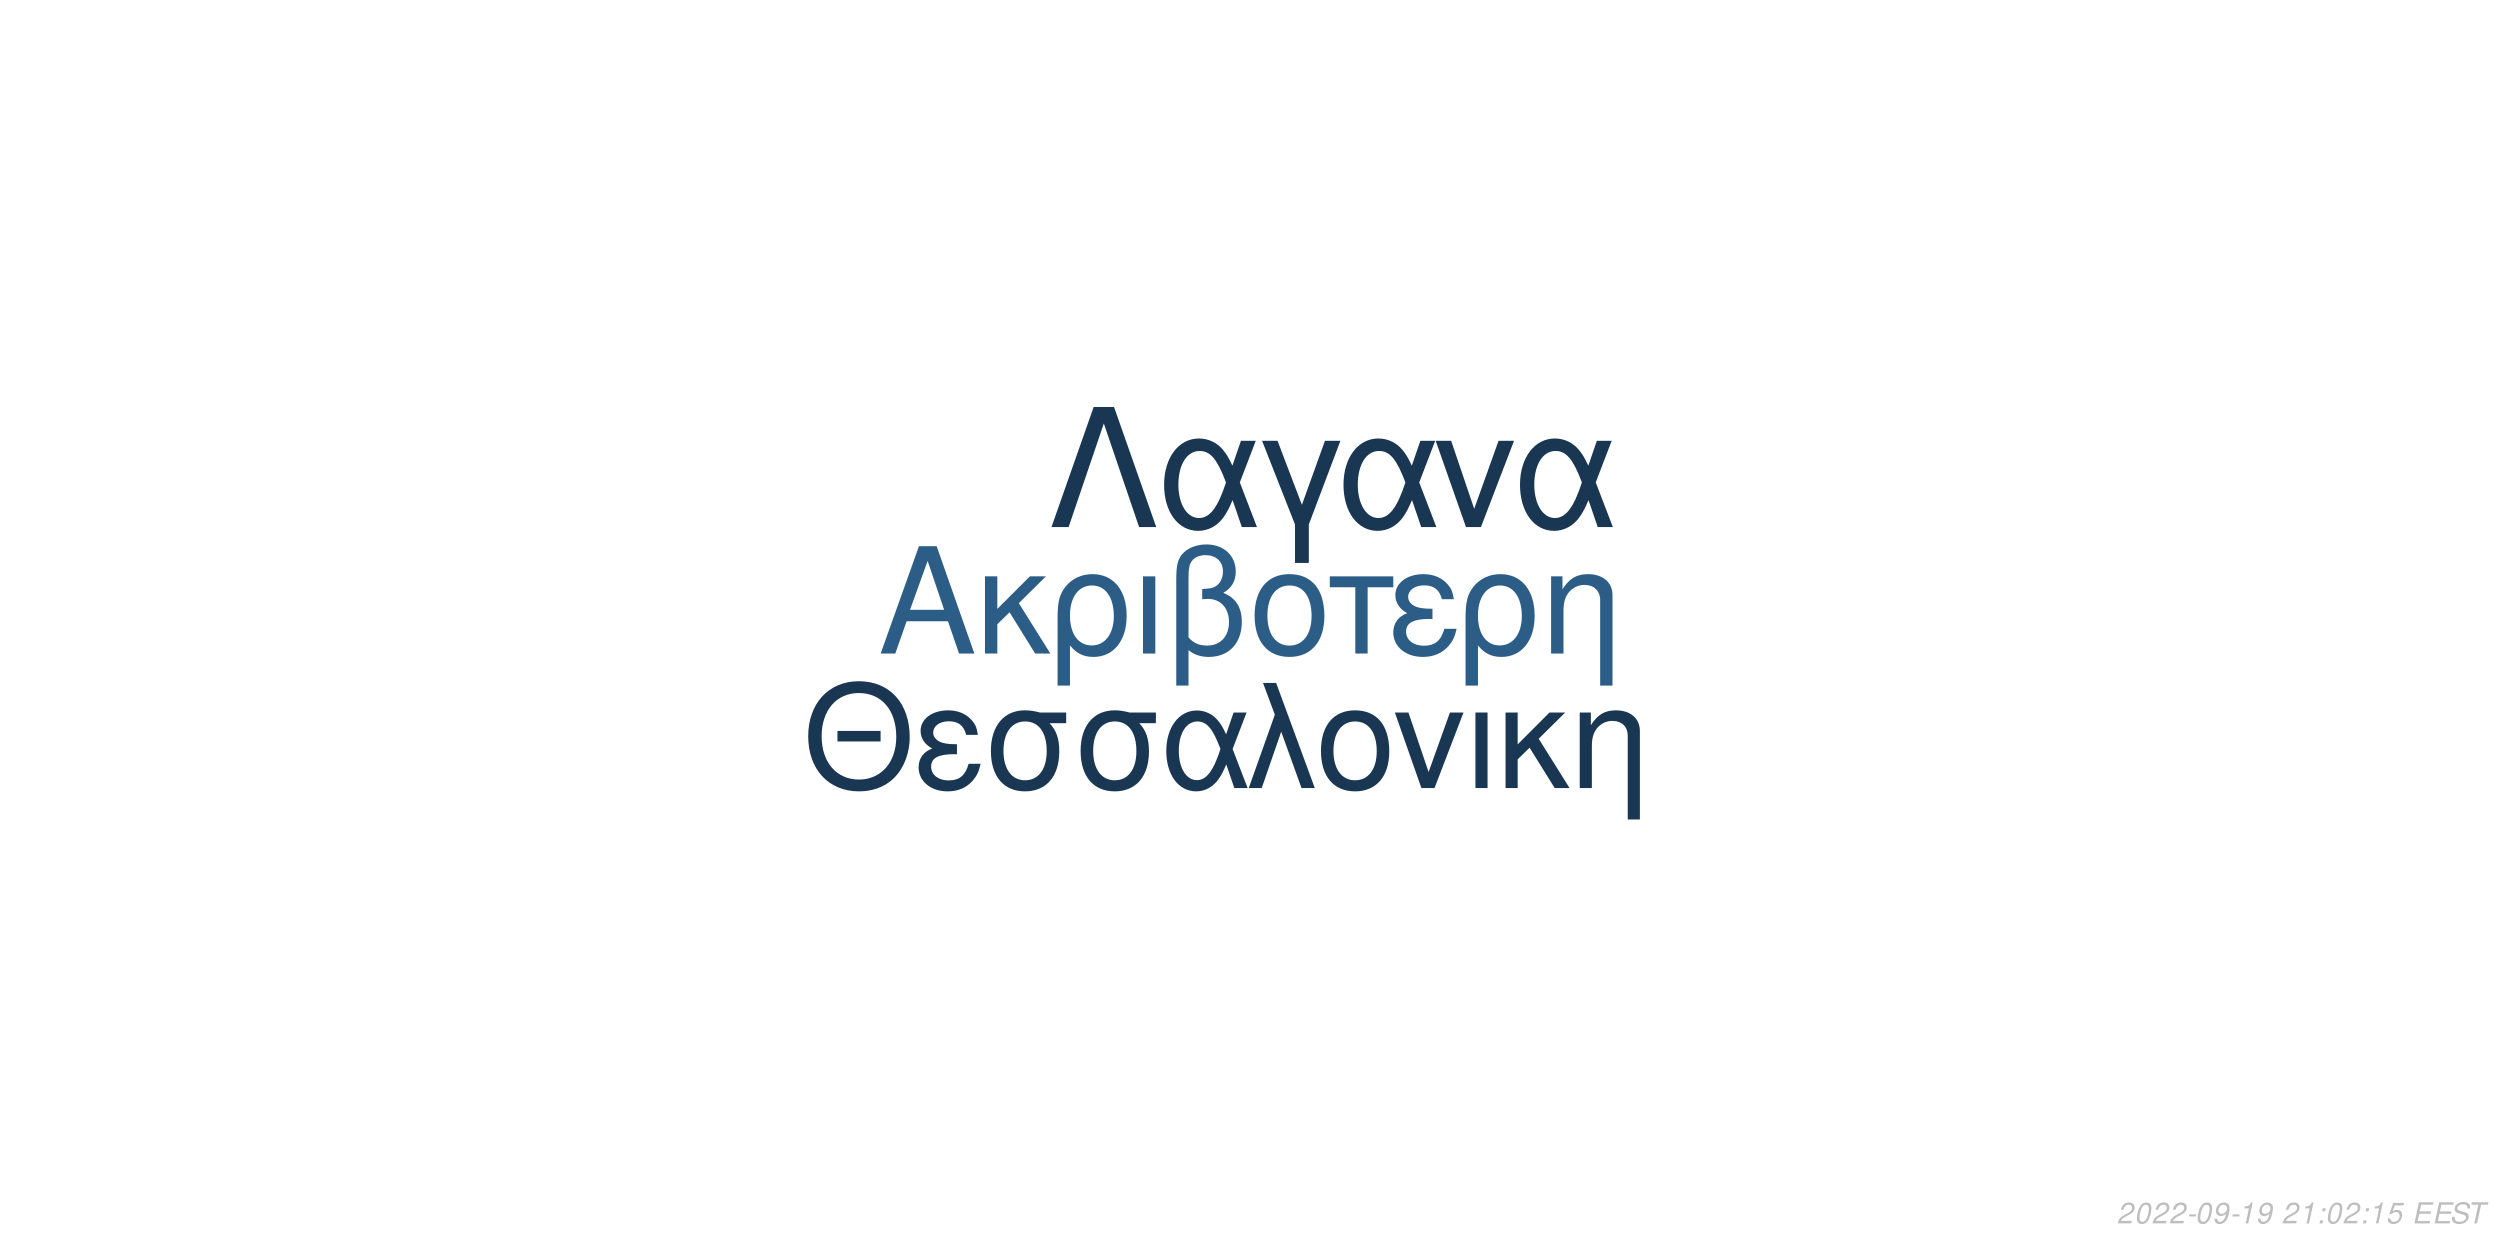
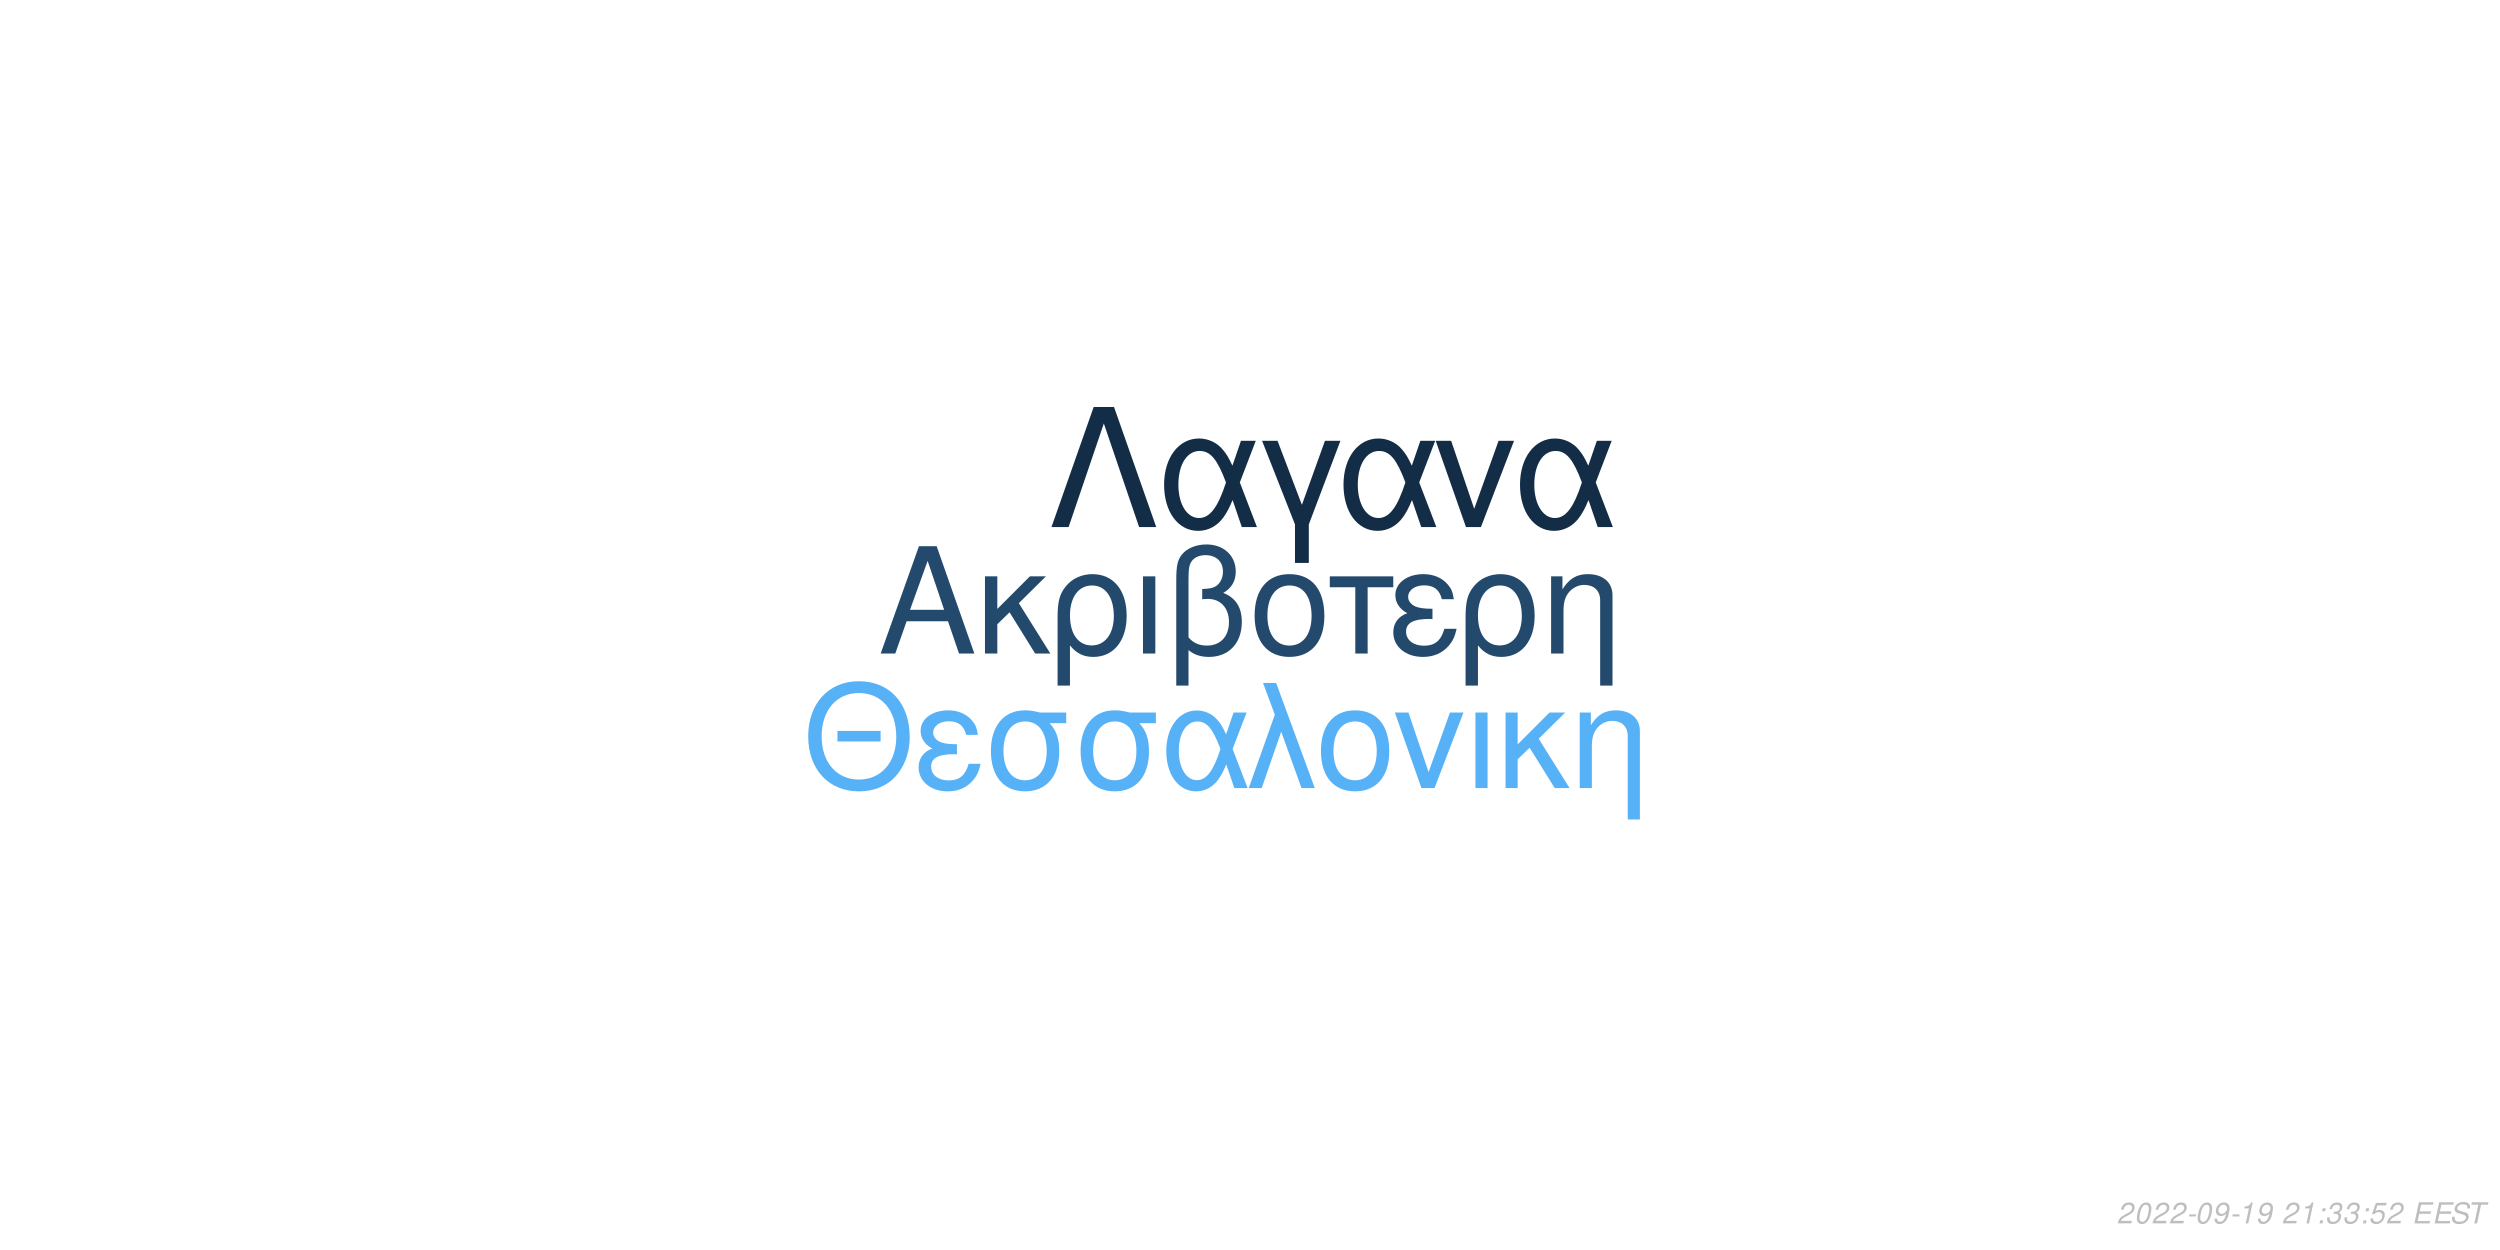
<svg xmlns="http://www.w3.org/2000/svg" xmlns:xlink="http://www.w3.org/1999/xlink" width="864pt" height="432pt" viewBox="0 0 864 432" version="1.1">
  <defs>
    <g>
      <symbol overflow="visible" id="glyph0-0">
        <path style="stroke:none;" d="" />
      </symbol>
      <symbol overflow="visible" id="glyph0-1">
        <path style="stroke:none;" d="M 24.125 -11.141 L 27.938 0 L 33.234 0 L 20.203 -37.094 L 14.094 -37.094 L 0.859 0 L 5.906 0 L 9.828 -11.141 Z M 22.797 -15.109 L 11 -15.109 L 17.094 -32.016 Z M 22.797 -15.109 " />
      </symbol>
      <symbol overflow="visible" id="glyph0-2">
        <path style="stroke:none;" d="M 7.172 -15.422 L 7.172 -26.672 L 2.906 -26.672 L 2.906 0 L 7.172 0 L 7.172 -10.125 L 11.406 -14.25 L 20.25 0 L 25.5 0 L 14.609 -17.406 L 23.969 -26.672 L 18.422 -26.672 Z M 7.172 -15.422 " />
      </symbol>
      <symbol overflow="visible" id="glyph0-3">
        <path style="stroke:none;" d="M 3 11.094 L 7.281 11.094 L 7.281 -2.797 C 9.516 -0.047 11.953 1.172 15.375 1.172 C 22.344 1.172 26.875 -4.422 26.875 -13.031 C 26.875 -21.891 22.297 -27.438 15.062 -27.438 C 11.297 -27.438 7.984 -25.906 5.797 -23.156 C 3.672 -20.516 3 -17.969 3 -12.359 Z M 14.906 -23.516 C 19.547 -23.516 22.438 -19.438 22.438 -12.922 C 22.438 -6.812 19.391 -2.797 14.812 -2.797 C 10.172 -2.797 7.281 -6.766 7.281 -13.125 C 7.281 -19.484 10.234 -23.516 14.906 -23.516 Z M 14.906 -23.516 " />
      </symbol>
      <symbol overflow="visible" id="glyph0-4">
        <path style="stroke:none;" d="M 3.516 0 L 7.781 0 L 7.781 -26.672 L 3.516 -26.672 Z M 3.516 0 " />
      </symbol>
      <symbol overflow="visible" id="glyph0-5">
        <path style="stroke:none;" d="M 4.016 11.094 L 8.25 11.094 L 8.25 -1.172 C 10.172 0.406 12.422 1.172 15.312 1.172 C 22.188 1.172 26.672 -3.609 26.672 -10.891 C 26.672 -15.984 24.578 -19.234 20.25 -20.969 C 23.109 -22.547 24.578 -25.031 24.578 -28.344 C 24.578 -33.844 20.406 -37.703 14.453 -37.703 C 10.938 -37.703 7.734 -36.391 6 -34.25 C 4.484 -32.422 4.016 -30.328 4.016 -25.391 Z M 8.25 -25.656 C 8.25 -29.359 8.5 -30.844 9.469 -32.062 C 10.375 -33.281 12.156 -34 14.094 -34 C 17.812 -34 20.156 -31.812 20.156 -28.297 C 20.156 -25.953 18.984 -23.812 17.297 -23.047 C 16.281 -22.547 15.469 -22.438 12.984 -22.297 L 12.984 -18.781 C 13.734 -18.828 14.344 -18.875 14.969 -18.875 C 19.344 -18.875 22.234 -15.719 22.234 -10.891 C 22.234 -5.906 19.281 -2.75 14.656 -2.75 C 11.953 -2.75 9.922 -3.609 8.25 -5.594 Z M 8.25 -25.656 " />
      </symbol>
      <symbol overflow="visible" id="glyph0-6">
        <path style="stroke:none;" d="M 14.094 -27.438 C 6.562 -27.438 2.094 -22.094 2.094 -13.125 C 2.094 -4.125 6.562 1.172 14.141 1.172 C 21.672 1.172 26.203 -4.172 26.203 -12.922 C 26.203 -22.188 21.828 -27.438 14.094 -27.438 Z M 14.141 -23.516 C 18.938 -23.516 21.781 -19.594 21.781 -12.984 C 21.781 -6.672 18.828 -2.75 14.141 -2.75 C 9.422 -2.75 6.516 -6.672 6.516 -13.125 C 6.516 -19.594 9.422 -23.516 14.141 -23.516 Z M 14.141 -23.516 " />
      </symbol>
      <symbol overflow="visible" id="glyph0-7">
        <path style="stroke:none;" d="M 7.891 0 L 12.156 0 L 12.156 -22.906 L 21.016 -22.906 L 21.016 -26.672 L -0.922 -26.672 L -0.922 -22.906 L 7.891 -22.906 Z M 7.891 0 " />
      </symbol>
      <symbol overflow="visible" id="glyph0-8">
        <path style="stroke:none;" d="M 14.562 -15.469 C 11.344 -15.469 9.562 -15.781 8.297 -16.438 C 6.922 -17.203 6.156 -18.328 6.156 -19.547 C 6.156 -21.891 8.453 -23.562 11.656 -23.562 C 15.062 -23.562 16.953 -22.094 17.812 -18.781 L 21.938 -18.781 C 21.578 -21.266 21.062 -22.5 19.797 -23.922 C 17.812 -26.203 14.906 -27.438 11.453 -27.438 C 5.797 -27.438 1.734 -24.375 1.734 -20.203 C 1.734 -17.609 3.156 -15.375 5.859 -13.938 C 2.797 -12.875 1.016 -10.484 1.016 -7.328 C 1.016 -2.391 5.297 1.172 11.25 1.172 C 14.969 1.172 17.906 -0.109 20.156 -2.641 C 21.578 -4.328 22.297 -5.797 22.906 -8.547 L 18.672 -8.547 C 17.5 -4.422 15.422 -2.703 11.609 -2.703 C 7.938 -2.703 5.438 -4.688 5.438 -7.578 C 5.438 -10.578 7.938 -11.953 13.484 -11.953 C 13.641 -11.953 14.094 -11.953 14.562 -11.906 Z M 14.562 -15.469 " />
      </symbol>
      <symbol overflow="visible" id="glyph0-9">
        <path style="stroke:none;" d="M 3.562 -26.672 L 3.562 0 L 7.844 0 L 7.844 -14.703 C 7.844 -17.906 8.5 -19.891 10.031 -21.531 C 11.406 -22.953 13.188 -23.719 15.062 -23.719 C 18.375 -23.719 20.516 -21.672 20.516 -18.469 L 20.516 11.094 L 24.781 11.094 L 24.781 -20.156 C 24.781 -24.578 21.469 -27.438 16.328 -27.438 C 12.359 -27.438 9.828 -25.906 7.484 -22.188 L 7.484 -26.672 Z M 3.562 -26.672 " />
      </symbol>
      <symbol overflow="visible" id="glyph1-0">
        <path style="stroke:none;" d="" />
      </symbol>
      <symbol overflow="visible" id="glyph1-1">
        <path style="stroke:none;" d="M 26.859 -19.734 L 11.953 -19.734 L 11.953 -16.094 L 26.859 -16.094 Z M 19.328 -36.922 C 8.922 -36.922 1.844 -29.25 1.844 -17.891 C 1.844 -6.484 8.875 1.141 19.391 1.141 C 23.812 1.141 27.703 -0.203 30.641 -2.688 C 34.578 -6.031 36.922 -11.656 36.922 -17.594 C 36.922 -29.297 30 -36.922 19.328 -36.922 Z M 19.328 -32.844 C 27.203 -32.844 32.281 -26.906 32.281 -17.688 C 32.281 -8.922 27.062 -2.938 19.391 -2.938 C 11.609 -2.938 6.484 -8.922 6.484 -17.891 C 6.484 -26.859 11.609 -32.844 19.328 -32.844 Z M 19.328 -32.844 " />
      </symbol>
      <symbol overflow="visible" id="glyph1-2">
        <path style="stroke:none;" d="M 14.25 -15.141 C 11.109 -15.141 9.375 -15.453 8.125 -16.094 C 6.781 -16.844 6.031 -17.938 6.031 -19.141 C 6.031 -21.422 8.266 -23.078 11.406 -23.078 C 14.75 -23.078 16.594 -21.625 17.438 -18.391 L 21.469 -18.391 C 21.125 -20.828 20.625 -22.031 19.391 -23.422 C 17.438 -25.656 14.594 -26.859 11.219 -26.859 C 5.688 -26.859 1.688 -23.875 1.688 -19.781 C 1.688 -17.234 3.094 -15.047 5.734 -13.656 C 2.734 -12.609 1 -10.266 1 -7.172 C 1 -2.344 5.188 1.141 11.016 1.141 C 14.656 1.141 17.547 -0.094 19.734 -2.594 C 21.125 -4.234 21.828 -5.688 22.422 -8.375 L 18.281 -8.375 C 17.141 -4.328 15.094 -2.641 11.359 -2.641 C 7.766 -2.641 5.328 -4.578 5.328 -7.422 C 5.328 -10.359 7.766 -11.703 13.203 -11.703 C 13.359 -11.703 13.797 -11.703 14.25 -11.656 Z M 14.25 -15.141 " />
      </symbol>
      <symbol overflow="visible" id="glyph1-3">
        <path style="stroke:none;" d="M 29 -26.109 L 19.938 -26.109 C 17.594 -26.703 16.438 -26.859 14.703 -26.859 C 7.469 -26.859 2.984 -21.469 2.984 -12.859 C 2.984 -4.031 7.375 1.141 14.797 1.141 C 22.172 1.141 26.609 -4.078 26.609 -12.656 C 26.609 -17.047 25.656 -19.828 23.266 -22.422 L 29 -22.422 Z M 14.797 -23.016 C 19.531 -23.016 22.266 -19.234 22.266 -12.75 C 22.266 -6.531 19.438 -2.688 14.797 -2.688 C 10.172 -2.688 7.328 -6.531 7.328 -12.859 C 7.328 -19.188 10.172 -23.016 14.797 -23.016 Z M 14.797 -23.016 " />
      </symbol>
      <symbol overflow="visible" id="glyph1-4">
        <path style="stroke:none;" d="M 29.344 -26.109 L 24.859 -26.109 L 22.266 -18.578 C 21.125 -21.031 20.484 -22.125 19.328 -23.469 C 17.547 -25.609 14.906 -26.812 12.156 -26.812 C 5.984 -26.812 1.594 -20.984 1.594 -12.812 C 1.594 -4.578 5.828 1.141 11.906 1.141 C 14.953 1.141 17.734 -0.344 19.625 -3.047 C 20.672 -4.531 21.281 -5.688 22.328 -8.172 L 25.109 0 L 29.703 0 L 24.516 -13.5 Z M 20.328 -13.5 C 17.891 -5.922 15.453 -2.734 12.156 -2.734 C 8.516 -2.734 5.922 -6.922 5.922 -12.812 C 5.922 -18.938 8.516 -23.016 12.359 -23.016 C 15.594 -23.016 17.688 -20.531 20.328 -13.5 Z M 20.328 -13.5 " />
      </symbol>
      <symbol overflow="visible" id="glyph1-5">
        <path style="stroke:none;" d="M 1.094 0 L 5.578 0 L 12.312 -19.484 L 19.328 0 L 23.922 0 L 10.562 -36.328 L 6.031 -36.328 L 10.109 -25.359 Z M 1.094 0 " />
      </symbol>
      <symbol overflow="visible" id="glyph1-6">
        <path style="stroke:none;" d="M 13.797 -26.859 C 6.422 -26.859 2.047 -21.625 2.047 -12.859 C 2.047 -4.031 6.422 1.141 13.859 1.141 C 21.234 1.141 25.656 -4.078 25.656 -12.656 C 25.656 -21.719 21.375 -26.859 13.797 -26.859 Z M 13.859 -23.016 C 18.531 -23.016 21.328 -19.188 21.328 -12.703 C 21.328 -6.531 18.438 -2.688 13.859 -2.688 C 9.219 -2.688 6.375 -6.531 6.375 -12.859 C 6.375 -19.188 9.219 -23.016 13.859 -23.016 Z M 13.859 -23.016 " />
      </symbol>
      <symbol overflow="visible" id="glyph1-7">
        <path style="stroke:none;" d="M 14.297 0 L 24.312 -26.109 L 19.625 -26.109 L 12.25 -5.531 L 5.281 -26.109 L 0.594 -26.109 L 9.766 0 Z M 14.297 0 " />
      </symbol>
      <symbol overflow="visible" id="glyph1-8">
        <path style="stroke:none;" d="M 3.438 0 L 7.625 0 L 7.625 -26.109 L 3.438 -26.109 Z M 3.438 0 " />
      </symbol>
      <symbol overflow="visible" id="glyph1-9">
        <path style="stroke:none;" d="M 7.031 -15.094 L 7.031 -26.109 L 2.844 -26.109 L 2.844 0 L 7.031 0 L 7.031 -9.922 L 11.156 -13.953 L 19.828 0 L 24.969 0 L 14.297 -17.047 L 23.469 -26.109 L 18.031 -26.109 Z M 7.031 -15.094 " />
      </symbol>
      <symbol overflow="visible" id="glyph1-10">
        <path style="stroke:none;" d="M 3.484 -26.109 L 3.484 0 L 7.672 0 L 7.672 -14.406 C 7.672 -17.547 8.328 -19.484 9.812 -21.078 C 11.156 -22.469 12.906 -23.219 14.75 -23.219 C 17.984 -23.219 20.078 -21.234 20.078 -18.094 L 20.078 10.859 L 24.266 10.859 L 24.266 -19.734 C 24.266 -24.062 21.031 -26.859 16 -26.859 C 12.109 -26.859 9.609 -25.359 7.328 -21.719 L 7.328 -26.109 Z M 3.484 -26.109 " />
      </symbol>
      <symbol overflow="visible" id="glyph2-0">
        <path style="stroke:none;" d="" />
      </symbol>
      <symbol overflow="visible" id="glyph2-1">
        <path style="stroke:none;" d="M 22.531 -41.484 L 15.484 -41.484 L 0.906 0 L 6.828 0 L 19 -35.797 L 31.188 0 L 37.109 0 Z M 22.531 -41.484 " />
      </symbol>
      <symbol overflow="visible" id="glyph2-2">
        <path style="stroke:none;" d="M 33.516 -29.812 L 28.391 -29.812 L 25.438 -21.219 C 24.125 -24.016 23.391 -25.266 22.078 -26.797 C 20.031 -29.25 17.016 -30.609 13.891 -30.609 C 6.828 -30.609 1.828 -23.953 1.828 -14.625 C 1.828 -5.234 6.656 1.312 13.594 1.312 C 17.078 1.312 20.266 -0.391 22.422 -3.469 C 23.609 -5.172 24.297 -6.484 25.5 -9.328 L 28.688 0 L 33.922 0 L 28 -15.422 Z M 23.219 -15.422 C 20.422 -6.766 17.641 -3.125 13.891 -3.125 C 9.734 -3.125 6.766 -7.906 6.766 -14.625 C 6.766 -21.625 9.734 -26.297 14.109 -26.297 C 17.812 -26.297 20.203 -23.453 23.219 -15.422 Z M 23.219 -15.422 " />
      </symbol>
      <symbol overflow="visible" id="glyph2-3">
        <path style="stroke:none;" d="M 12.062 12.406 L 16.844 12.406 L 16.844 -0.906 L 27.766 -29.812 L 22.422 -29.812 L 14.453 -7.688 L 6.031 -29.812 L 0.688 -29.812 L 12.062 -0.906 Z M 12.062 12.406 " />
      </symbol>
      <symbol overflow="visible" id="glyph2-4">
        <path style="stroke:none;" d="M 16.328 0 L 27.766 -29.812 L 22.422 -29.812 L 14 -6.312 L 6.031 -29.812 L 0.688 -29.812 L 11.156 0 Z M 16.328 0 " />
      </symbol>
      <symbol overflow="visible" id="glyph3-0">
        <path style="stroke:none;" d="" />
      </symbol>
      <symbol overflow="visible" id="glyph3-1">
        <path style="stroke:none;" d="M 5.234 -0.875 L 1.469 -0.875 C 1.641 -1.375 2.203 -1.891 3.109 -2.344 L 4.234 -2.938 C 5.562 -3.625 6.219 -4.469 6.219 -5.484 C 6.219 -5.938 6.062 -6.359 5.797 -6.656 C 5.469 -7.047 4.984 -7.234 4.312 -7.234 C 2.766 -7.234 1.891 -6.453 1.484 -4.734 L 2.375 -4.734 C 2.484 -5.188 2.609 -5.484 2.797 -5.75 C 3.094 -6.203 3.609 -6.453 4.188 -6.453 C 4.891 -6.453 5.344 -6.031 5.344 -5.375 C 5.344 -4.703 4.859 -4.094 4.016 -3.656 L 2.984 -3.125 C 1.234 -2.188 0.797 -1.656 0.344 -0.016 L 5.047 -0.016 Z M 5.234 -0.875 " />
      </symbol>
      <symbol overflow="visible" id="glyph3-2">
        <path style="stroke:none;" d="M 4.203 -7.234 C 3.375 -7.234 2.688 -6.812 2.125 -5.984 C 1.484 -5.047 0.984 -3.188 0.984 -1.734 C 0.984 -1.109 1.172 -0.562 1.484 -0.266 C 1.797 0.047 2.281 0.234 2.766 0.234 C 3.625 0.234 4.281 -0.156 4.859 -1.016 C 5.516 -1.953 6 -3.797 6 -5.266 C 6 -6.5 5.328 -7.234 4.203 -7.234 Z M 4.094 -6.453 C 4.734 -6.453 5.125 -5.984 5.125 -5.156 C 5.125 -4.203 4.781 -2.625 4.406 -1.812 C 3.984 -0.938 3.516 -0.547 2.875 -0.547 C 2.25 -0.547 1.875 -1.031 1.875 -1.828 C 1.875 -2.797 2.203 -4.344 2.594 -5.203 C 2.984 -6.047 3.453 -6.453 4.094 -6.453 Z M 4.094 -6.453 " />
      </symbol>
      <symbol overflow="visible" id="glyph3-3">
        <path style="stroke:none;" d="M 3.516 -3.125 L 1.125 -3.125 L 0.969 -2.406 L 3.359 -2.406 Z M 3.516 -3.125 " />
      </symbol>
      <symbol overflow="visible" id="glyph3-4">
        <path style="stroke:none;" d="M 0.844 -1.656 C 0.844 -1.547 0.844 -1.438 0.844 -1.375 C 0.844 -0.406 1.531 0.234 2.578 0.234 C 3.203 0.234 3.766 0.016 4.297 -0.438 C 4.938 -1 5.312 -1.656 5.594 -2.719 C 5.844 -3.672 6.016 -4.766 6.016 -5.375 C 6.016 -5.844 5.844 -6.328 5.547 -6.656 C 5.203 -7.031 4.703 -7.234 4.062 -7.234 C 2.516 -7.234 1.297 -5.938 1.297 -4.266 C 1.297 -3.203 1.984 -2.547 3.047 -2.547 C 3.484 -2.547 3.953 -2.672 4.281 -2.891 C 4.406 -2.984 4.547 -3.078 4.828 -3.344 C 4.438 -1.484 3.703 -0.547 2.703 -0.547 C 2.109 -0.547 1.719 -0.938 1.719 -1.547 L 1.719 -1.656 Z M 3.953 -6.453 C 4.625 -6.453 5.141 -5.953 5.141 -5.281 C 5.141 -4.188 4.312 -3.312 3.297 -3.312 C 2.594 -3.312 2.172 -3.734 2.172 -4.453 C 2.172 -5.562 2.984 -6.453 3.953 -6.453 Z M 3.953 -6.453 " />
      </symbol>
      <symbol overflow="visible" id="glyph3-5">
        <path style="stroke:none;" d="M 3.703 -5.188 L 2.594 0 L 3.469 0 L 5.016 -7.234 L 4.438 -7.234 C 3.906 -6.156 3.688 -6.016 2.234 -5.812 L 2.109 -5.188 Z M 3.703 -5.188 " />
      </symbol>
      <symbol overflow="visible" id="glyph3-6">
        <path style="stroke:none;" d="" />
      </symbol>
      <symbol overflow="visible" id="glyph3-7">
        <path style="stroke:none;" d="M 2.359 -1.031 L 1.312 -1.031 L 1.094 0 L 2.141 0 Z M 3.266 -5.234 L 2.219 -5.234 L 2 -4.203 L 3.047 -4.203 Z M 3.266 -5.234 " />
      </symbol>
      <symbol overflow="visible" id="glyph3-8">
+         <path style="stroke:none;" d="M 2.922 -3.312 C 3.125 -3.344 3.234 -3.344 3.375 -3.344 C 4.203 -3.344 4.688 -3 4.688 -2.406 C 4.688 -1.312 3.906 -0.547 2.781 -0.547 C 2.047 -0.547 1.594 -0.938 1.594 -1.562 C 1.594 -1.719 1.609 -1.844 1.656 -2.094 L 0.766 -2.094 C 0.734 -1.797 0.719 -1.641 0.719 -1.469 C 0.719 -0.375 1.406 0.234 2.641 0.234 C 3.547 0.234 4.297 -0.078 4.812 -0.656 C 5.266 -1.156 5.562 -1.875 5.562 -2.547 C 5.562 -3.125 5.344 -3.453 4.797 -3.734 C 5.641 -4.234 6.016 -4.844 6.016 -5.734 C 6.016 -6.656 5.312 -7.234 4.203 -7.234 C 3.375 -7.234 2.672 -6.938 2.188 -6.375 C 1.891 -6.031 1.703 -5.641 1.516 -4.906 L 2.391 -4.906 C 2.5 -5.359 2.594 -5.594 2.734 -5.812 C 3.047 -6.234 3.516 -6.453 4.078 -6.453 C 4.734 -6.453 5.141 -6.125 5.141 -5.578 C 5.141 -5.188 5.016 -4.797 4.797 -4.547 C 4.516 -4.234 4 -4.062 3.266 -4.062 L 3.078 -4.062 Z M 2.922 -3.312 " />
+       </symbol>
+       <symbol overflow="visible" id="glyph3-9">
        <path style="stroke:none;" d="M 6.297 -7.094 L 2.594 -7.094 L 1.234 -3.234 L 2.047 -3.234 C 2.656 -3.766 2.938 -3.906 3.531 -3.906 C 4.328 -3.906 4.797 -3.453 4.797 -2.688 C 4.797 -1.438 3.969 -0.547 2.828 -0.547 C 2.031 -0.547 1.609 -0.938 1.578 -1.734 L 0.703 -1.734 L 0.703 -1.516 C 0.703 -0.938 0.844 -0.547 1.188 -0.266 C 1.562 0.062 2.078 0.234 2.703 0.234 C 3.656 0.234 4.391 -0.156 4.984 -0.922 C 5.422 -1.5 5.672 -2.234 5.672 -2.953 C 5.672 -4 4.938 -4.672 3.812 -4.672 C 3.328 -4.672 2.906 -4.547 2.406 -4.234 L 3.109 -6.219 L 6.109 -6.219 Z M 6.297 -7.094 " />
      </symbol>
-       <symbol overflow="visible" id="glyph3-9">
+       <symbol overflow="visible" id="glyph3-10">
        <path style="stroke:none;" d="M 2.547 -3.312 L 6.5 -3.312 L 6.688 -4.141 L 2.719 -4.141 L 3.219 -6.469 L 7.344 -6.469 L 7.516 -7.297 L 2.453 -7.297 L 0.906 0 L 6.125 0 L 6.297 -0.812 L 2.016 -0.812 Z M 2.547 -3.312 " />
      </symbol>
-       <symbol overflow="visible" id="glyph3-10">
+       <symbol overflow="visible" id="glyph3-11">
        <path style="stroke:none;" d="M 7.062 -5.156 C 7.125 -5.438 7.141 -5.562 7.141 -5.703 C 7.141 -6.156 6.938 -6.594 6.594 -6.891 C 6.188 -7.25 5.656 -7.406 4.875 -7.406 C 3.844 -7.406 3.047 -7.125 2.5 -6.562 C 2.094 -6.141 1.781 -5.438 1.781 -4.922 C 1.781 -4.297 2.219 -3.766 2.891 -3.562 L 4.594 -3.094 C 5.406 -2.859 5.734 -2.578 5.734 -2.094 C 5.734 -1.781 5.547 -1.406 5.266 -1.141 C 4.844 -0.766 4.266 -0.578 3.453 -0.578 C 2.328 -0.578 1.812 -0.984 1.812 -1.906 C 1.812 -2.047 1.812 -2.125 1.844 -2.312 L 0.984 -2.312 C 0.906 -2.062 0.891 -1.906 0.891 -1.688 C 0.891 -0.484 1.797 0.234 3.297 0.234 C 4.359 0.234 5.234 -0.062 5.812 -0.609 C 6.344 -1.078 6.688 -1.797 6.688 -2.375 C 6.688 -2.641 6.609 -2.906 6.453 -3.156 C 6.234 -3.5 5.938 -3.703 5.469 -3.828 L 3.75 -4.312 C 2.984 -4.547 2.734 -4.734 2.734 -5.188 C 2.734 -5.547 2.875 -5.844 3.188 -6.109 C 3.547 -6.438 4.031 -6.594 4.703 -6.594 C 5.266 -6.594 5.688 -6.484 5.906 -6.297 C 6.094 -6.125 6.219 -5.797 6.219 -5.516 C 6.219 -5.422 6.203 -5.344 6.188 -5.156 Z M 7.062 -5.156 " />
      </symbol>
-       <symbol overflow="visible" id="glyph3-11">
+       <symbol overflow="visible" id="glyph3-12">
        <path style="stroke:none;" d="M 4.938 -6.469 L 7.312 -6.469 L 7.484 -7.297 L 1.75 -7.297 L 1.578 -6.469 L 3.984 -6.469 L 2.609 0 L 3.547 0 Z M 4.938 -6.469 " />
      </symbol>
    </g>
  </defs>
  <g id="surface1">
    <rect x="0" y="0" width="864" height="432" style="fill:rgb(100%,100%,100%);fill-opacity:1;stroke:none;" />
-     <g style="fill:rgb(17.255%,36.471%,52.941%);fill-opacity:1;">
+     <g style="fill:rgb(13.725%,29.02%,42.745%);fill-opacity:1;">
      <use xlink:href="#glyph0-1" x="303.5" y="225.861" />
      <use xlink:href="#glyph0-2" x="337.5" y="225.861" />
      <use xlink:href="#glyph0-3" x="362.5" y="225.861" />
      <use xlink:href="#glyph0-4" x="391.5" y="225.861" />
      <use xlink:href="#glyph0-5" x="402.5" y="225.861" />
      <use xlink:href="#glyph0-6" x="431.5" y="225.861" />
      <use xlink:href="#glyph0-7" x="460.5" y="225.861" />
      <use xlink:href="#glyph0-8" x="480.5" y="225.861" />
      <use xlink:href="#glyph0-3" x="503.5" y="225.861" />
      <use xlink:href="#glyph0-9" x="532.5" y="225.861" />
    </g>
-     <g style="fill:rgb(9.804%,21.176%,32.157%);fill-opacity:1;">
+     <g style="fill:rgb(33.725%,69.412%,96.863%);fill-opacity:1;">
      <use xlink:href="#glyph1-1" x="277.473" y="272.354" />
      <use xlink:href="#glyph1-2" x="316.473" y="272.354" />
      <use xlink:href="#glyph1-3" x="339.473" y="272.354" />
      <use xlink:href="#glyph1-3" x="370.473" y="272.354" />
      <use xlink:href="#glyph1-4" x="401.473" y="272.354" />
      <use xlink:href="#glyph1-5" x="430.473" y="272.354" />
      <use xlink:href="#glyph1-6" x="454.473" y="272.354" />
      <use xlink:href="#glyph1-7" x="481.473" y="272.354" />
      <use xlink:href="#glyph1-8" x="506.473" y="272.354" />
      <use xlink:href="#glyph1-9" x="517.473" y="272.354" />
      <use xlink:href="#glyph1-10" x="542.473" y="272.354" />
    </g>
-     <g style="fill:rgb(9.804%,21.176%,32.157%);fill-opacity:1;">
+     <g style="fill:rgb(7.843%,17.647%,27.451%);fill-opacity:1;">
      <use xlink:href="#glyph2-1" x="362.484" y="182.152" />
      <use xlink:href="#glyph2-2" x="400.484" y="182.152" />
      <use xlink:href="#glyph2-3" x="435.484" y="182.152" />
      <use xlink:href="#glyph2-2" x="462.484" y="182.152" />
      <use xlink:href="#glyph2-4" x="495.484" y="182.152" />
      <use xlink:href="#glyph2-2" x="523.484" y="182.152" />
    </g>
    <g style="fill:rgb(74.51%,74.51%,74.51%);fill-opacity:1;">
      <use xlink:href="#glyph3-1" x="731.52" y="422.81" />
      <use xlink:href="#glyph3-2" x="737.52" y="422.81" />
      <use xlink:href="#glyph3-1" x="743.52" y="422.81" />
      <use xlink:href="#glyph3-1" x="749.52" y="422.81" />
      <use xlink:href="#glyph3-3" x="755.52" y="422.81" />
      <use xlink:href="#glyph3-2" x="758.52" y="422.81" />
      <use xlink:href="#glyph3-4" x="764.52" y="422.81" />
      <use xlink:href="#glyph3-3" x="770.52" y="422.81" />
      <use xlink:href="#glyph3-5" x="773.52" y="422.81" />
      <use xlink:href="#glyph3-4" x="779.52" y="422.81" />
      <use xlink:href="#glyph3-6" x="785.52" y="422.81" />
      <use xlink:href="#glyph3-1" x="788.52" y="422.81" />
      <use xlink:href="#glyph3-5" x="794.52" y="422.81" />
      <use xlink:href="#glyph3-7" x="800.52" y="422.81" />
-       <use xlink:href="#glyph3-2" x="803.52" y="422.81" />
-       <use xlink:href="#glyph3-1" x="809.52" y="422.81" />
+       <use xlink:href="#glyph3-8" x="803.52" y="422.81" />
+       <use xlink:href="#glyph3-8" x="809.52" y="422.81" />
      <use xlink:href="#glyph3-7" x="815.52" y="422.81" />
-       <use xlink:href="#glyph3-5" x="818.52" y="422.81" />
-       <use xlink:href="#glyph3-8" x="824.52" y="422.81" />
+       <use xlink:href="#glyph3-9" x="818.52" y="422.81" />
+       <use xlink:href="#glyph3-1" x="824.52" y="422.81" />
      <use xlink:href="#glyph3-6" x="830.52" y="422.81" />
-       <use xlink:href="#glyph3-9" x="833.52" y="422.81" />
-       <use xlink:href="#glyph3-9" x="840.52" y="422.81" />
-       <use xlink:href="#glyph3-10" x="846.52" y="422.81" />
-       <use xlink:href="#glyph3-11" x="852.52" y="422.81" />
+       <use xlink:href="#glyph3-10" x="833.52" y="422.81" />
+       <use xlink:href="#glyph3-10" x="840.52" y="422.81" />
+       <use xlink:href="#glyph3-11" x="846.52" y="422.81" />
+       <use xlink:href="#glyph3-12" x="852.52" y="422.81" />
    </g>
  </g>
</svg>
